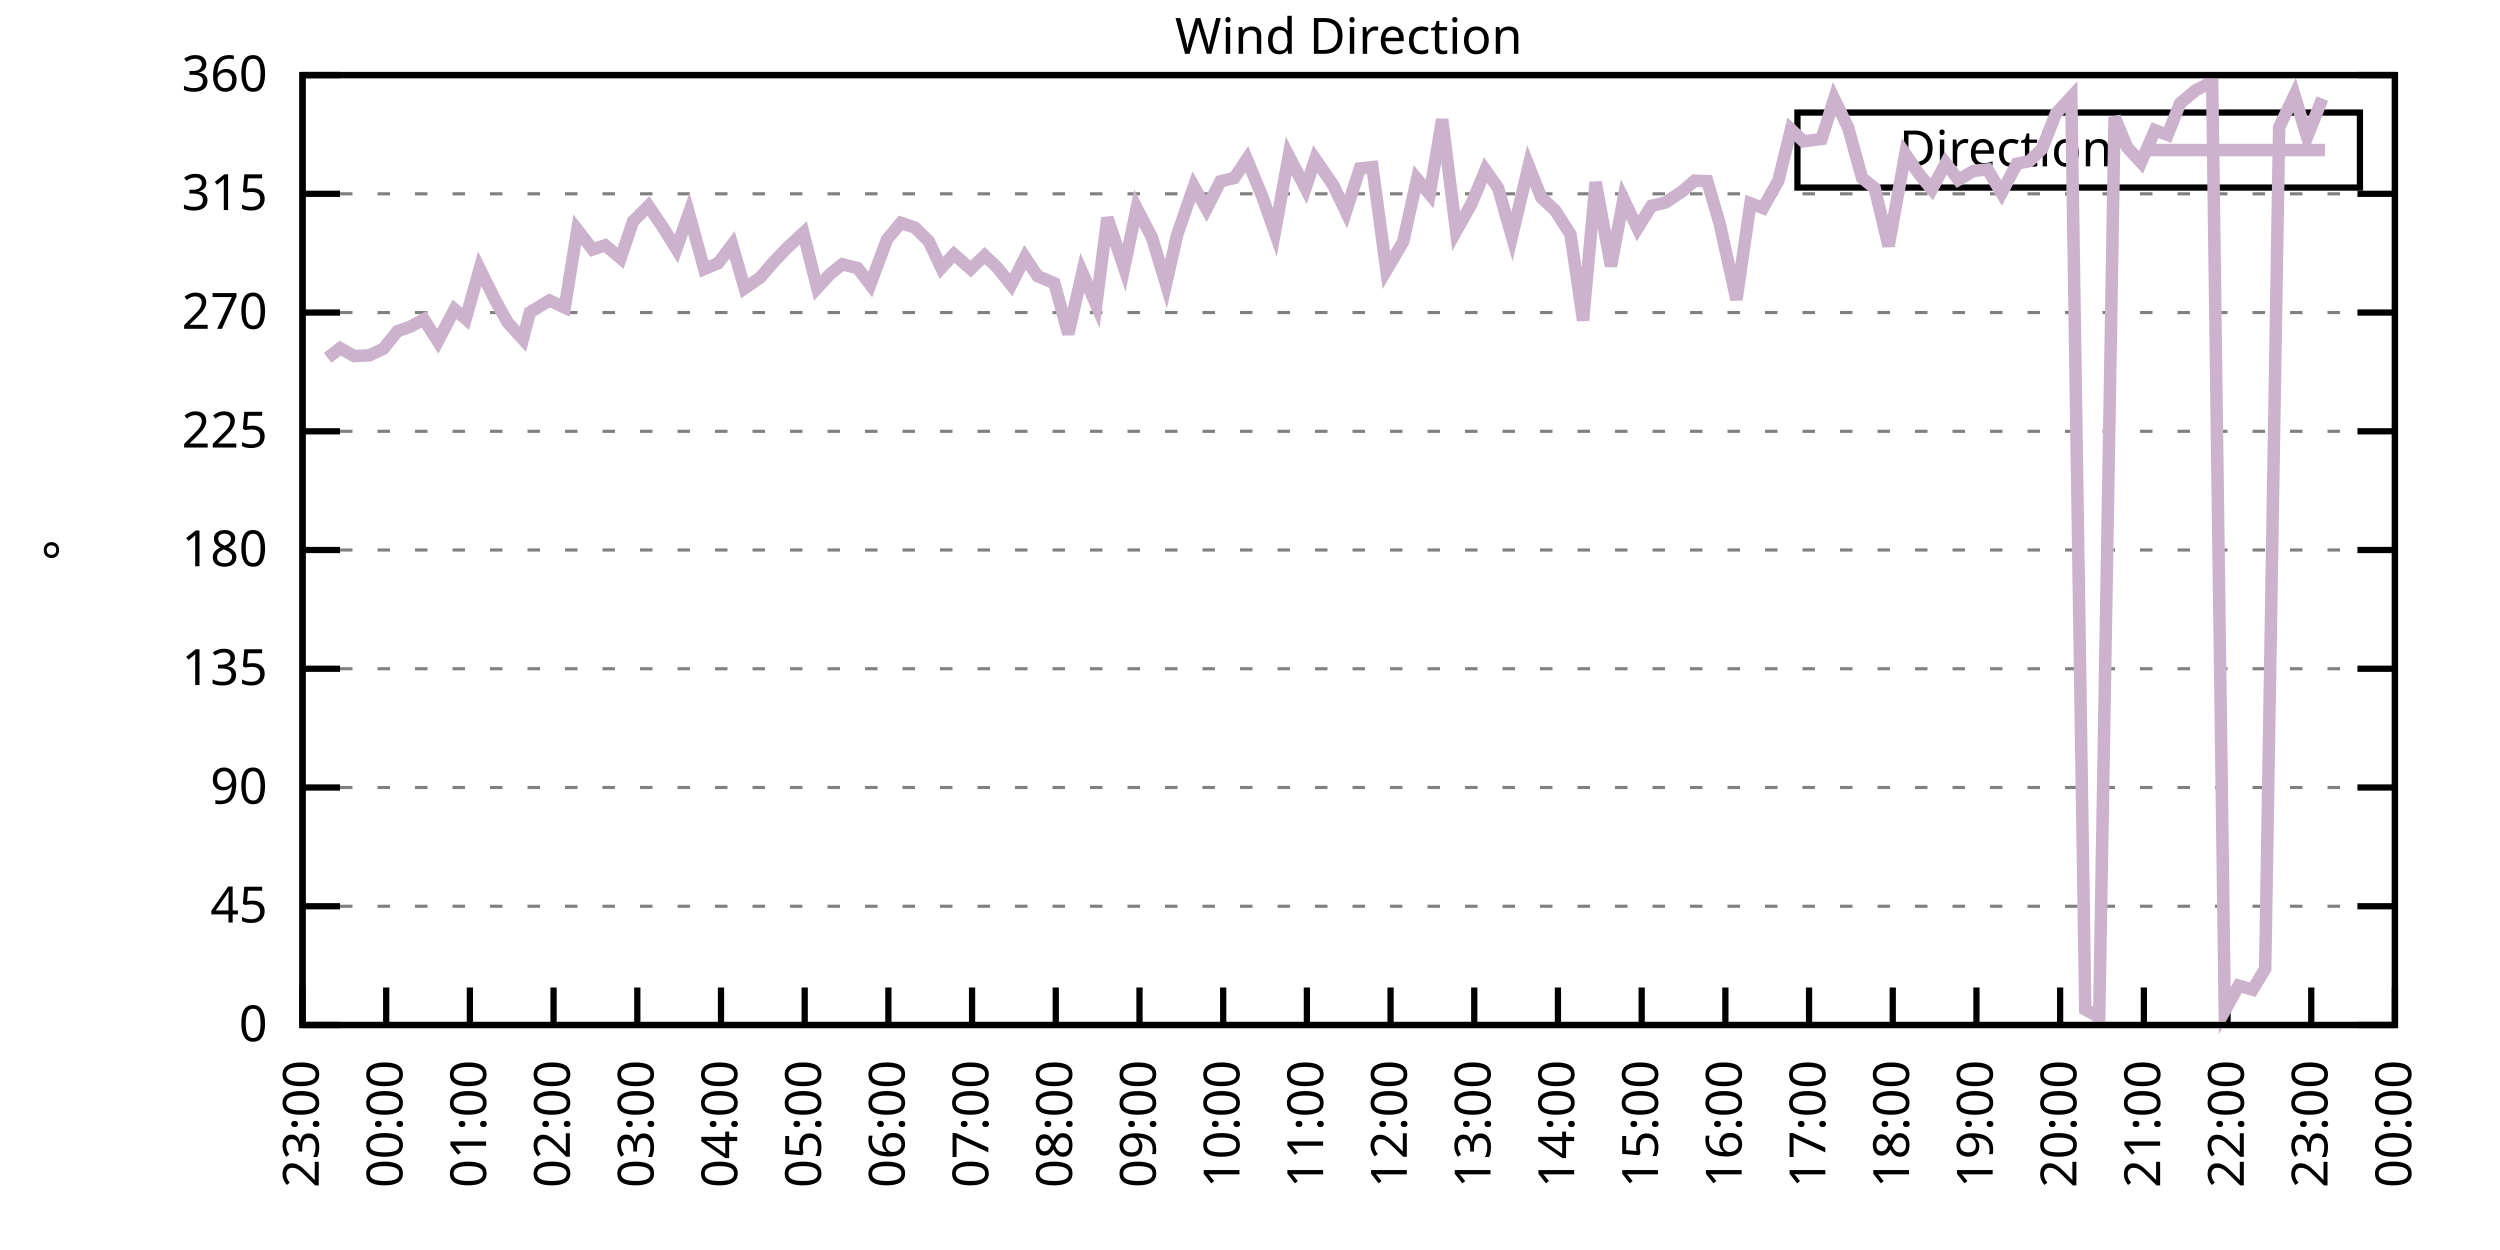
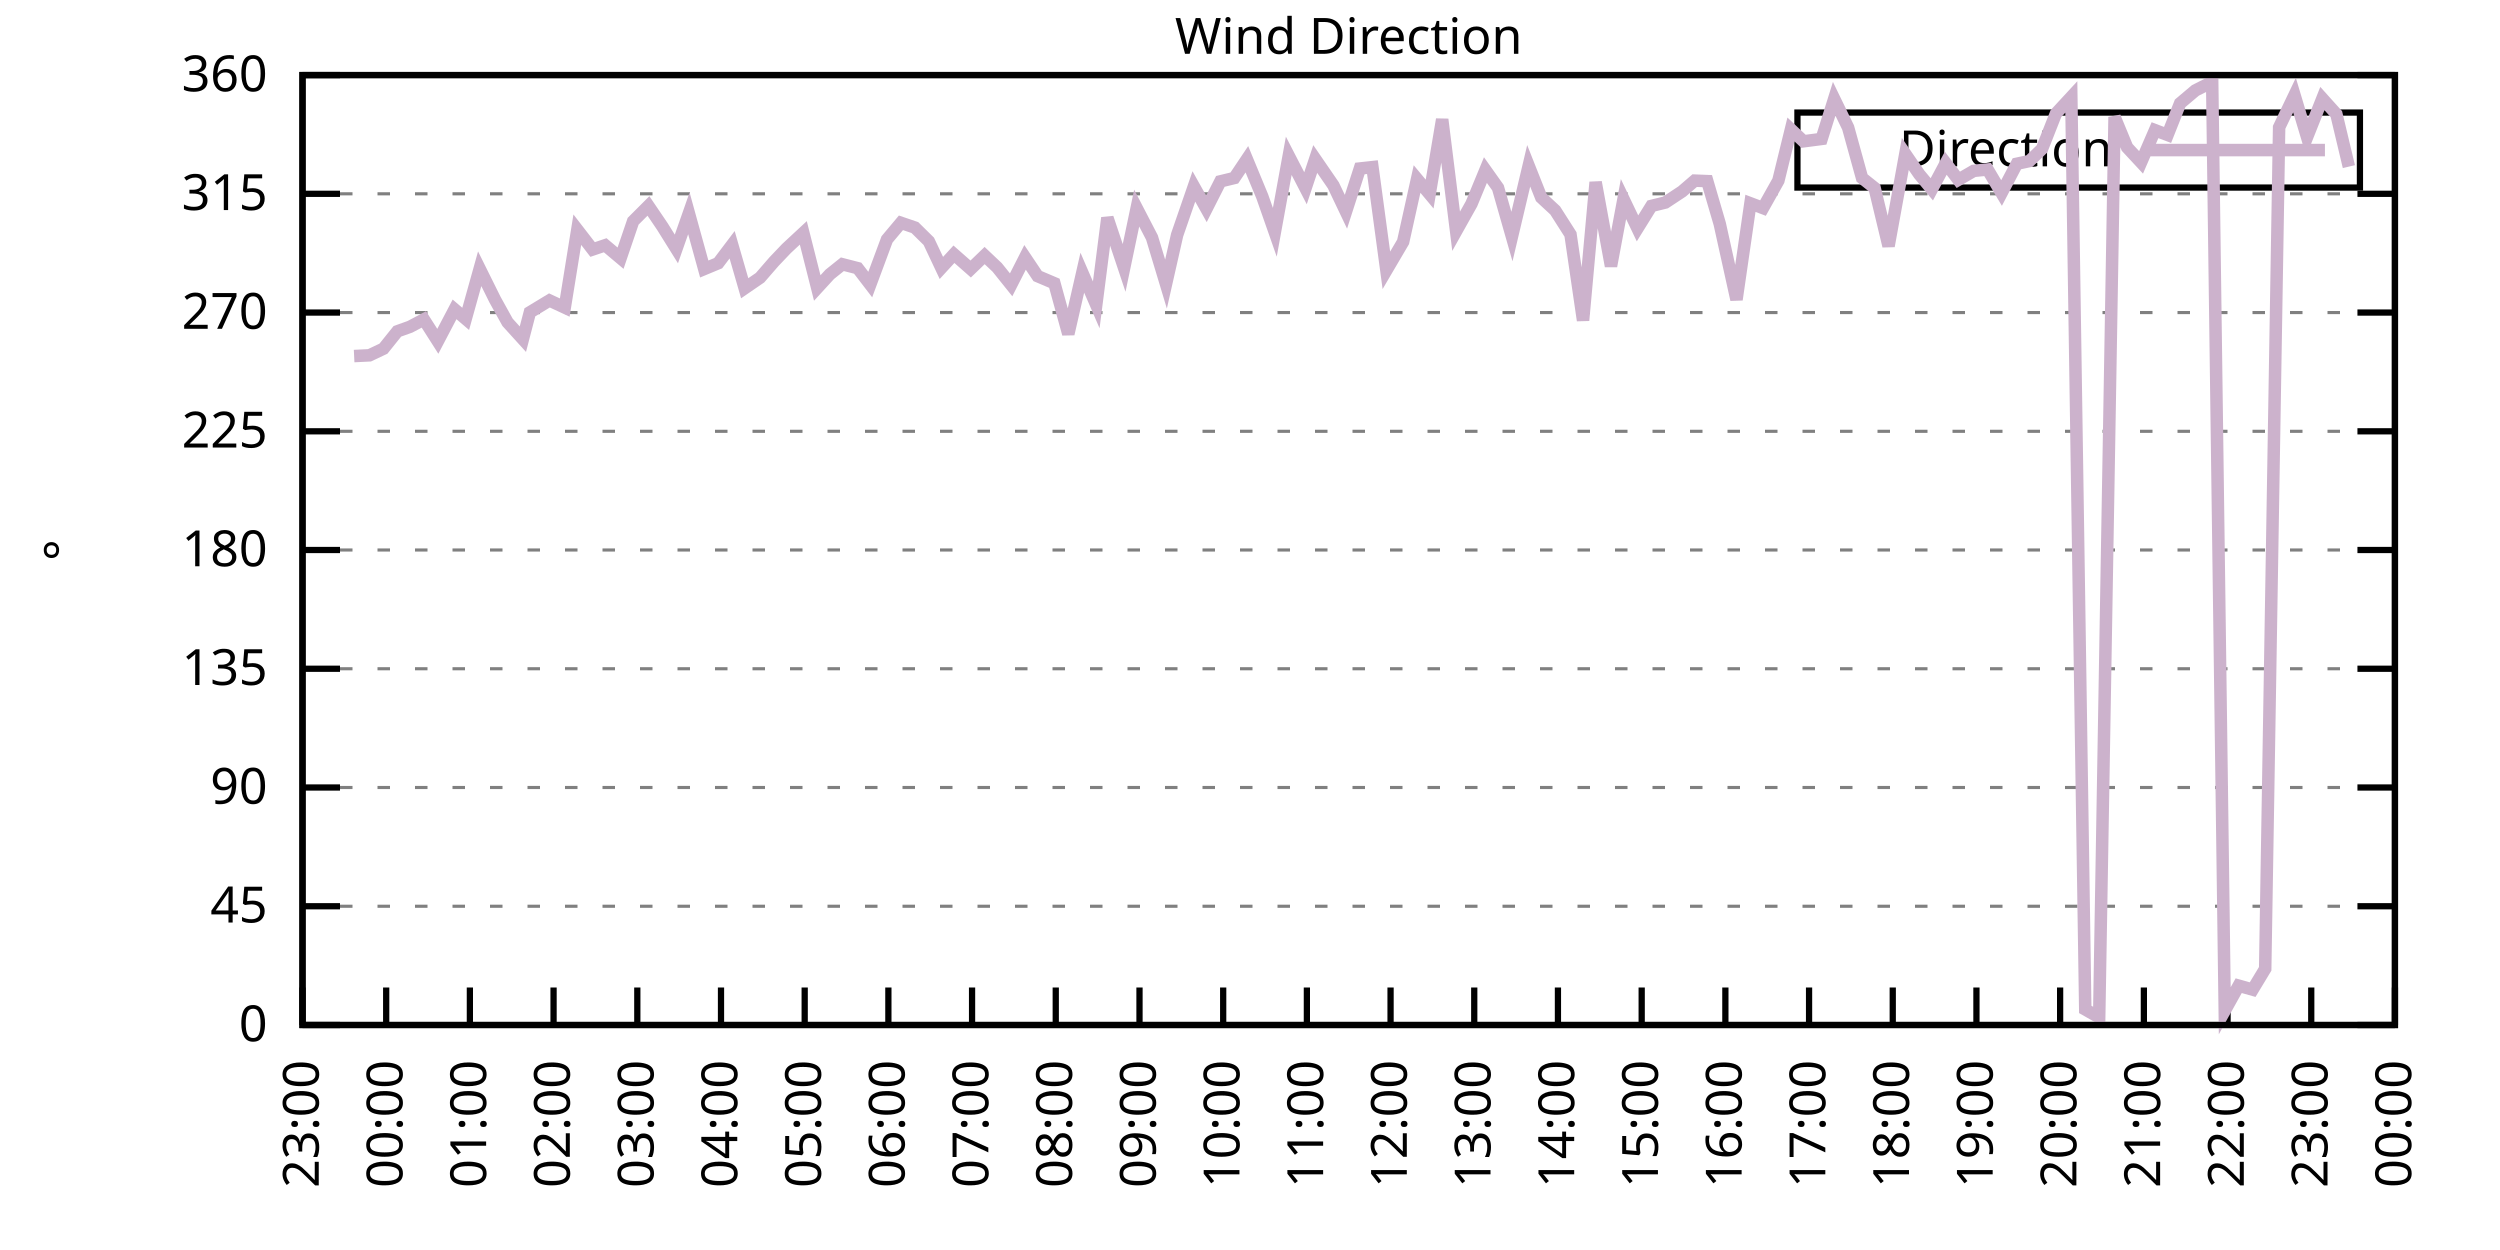
<svg xmlns="http://www.w3.org/2000/svg" xmlns:xlink="http://www.w3.org/1999/xlink" width="400" height="200" viewBox="0 0 400 200">
  <g id="gnuplot_canvas">
    <rect x="0" y="0" width="400" height="200" fill="none" />
    <defs>
      <circle id="gpDot" r="0.5" stroke-width="0.5" stroke="currentColor" />
      <path id="gpPt0" stroke-width="0.333" stroke="currentColor" d="M-1,0 h2 M0,-1 v2" />
      <path id="gpPt1" stroke-width="0.333" stroke="currentColor" d="M-1,-1 L1,1 M1,-1 L-1,1" />
      <path id="gpPt2" stroke-width="0.333" stroke="currentColor" d="M-1,0 L1,0 M0,-1 L0,1 M-1,-1 L1,1 M-1,1 L1,-1" />
      <rect id="gpPt3" stroke-width="0.333" stroke="currentColor" x="-1" y="-1" width="2" height="2" />
      <rect id="gpPt4" stroke-width="0.333" stroke="currentColor" fill="currentColor" x="-1" y="-1" width="2" height="2" />
      <circle id="gpPt5" stroke-width="0.333" stroke="currentColor" cx="0" cy="0" r="1" />
      <use xlink:href="#gpPt5" id="gpPt6" fill="currentColor" stroke="none" />
      <path id="gpPt7" stroke-width="0.333" stroke="currentColor" d="M0,-1.33 L-1.33,0.67 L1.33,0.67 z" />
      <use xlink:href="#gpPt7" id="gpPt8" fill="currentColor" stroke="none" />
      <use xlink:href="#gpPt7" id="gpPt9" stroke="currentColor" transform="rotate(180)" />
      <use xlink:href="#gpPt9" id="gpPt10" fill="currentColor" stroke="none" />
      <use xlink:href="#gpPt3" id="gpPt11" stroke="currentColor" transform="rotate(45)" />
      <use xlink:href="#gpPt11" id="gpPt12" fill="currentColor" stroke="none" />
      <path id="gpPt13" stroke-width="0.333" stroke="currentColor" d="M0,1.330 L1.265,0.411 L0.782,-1.067 L-0.782,-1.076 L-1.265,0.411 z" />
      <use xlink:href="#gpPt13" id="gpPt14" fill="currentColor" stroke="none" />
      <filter id="textbox" filterUnits="objectBoundingBox" x="0" y="0" height="1" width="1">
        <feFlood flood-color="white" flood-opacity="1" result="bgnd" />
        <feComposite in="SourceGraphic" in2="bgnd" operator="atop" />
      </filter>
      <filter id="greybox" filterUnits="objectBoundingBox" x="0" y="0" height="1" width="1">
        <feFlood flood-color="lightgrey" flood-opacity="1" result="grey" />
        <feComposite in="SourceGraphic" in2="grey" operator="atop" />
      </filter>
    </defs>
    <g fill="none" color="white" stroke="currentColor" stroke-width="1.00" stroke-linecap="butt" stroke-linejoin="miter">
</g>
    <g fill="none" color="black" stroke="currentColor" stroke-width="1.00" stroke-linecap="butt" stroke-linejoin="miter">
      <g stroke="none" shape-rendering="crispEdges">
        <polygon fill="rgb(255, 255, 255)" points="48.40,164.00 383.18,164.00 383.18,12.02 48.40,12.02 " />
      </g>
    </g>
    <g fill="none" color="black" stroke="currentColor" stroke-width="1.00" stroke-linecap="butt" stroke-linejoin="miter">
</g>
    <g fill="none" color="black" stroke="black" stroke-width="0.50" stroke-linecap="butt" stroke-linejoin="miter">
</g>
    <g fill="none" color="gray" stroke="currentColor" stroke-width="0.50" stroke-linecap="butt" stroke-linejoin="miter">
      <path stroke="gray" stroke-dasharray="2,4" class="gridline" d="M48.40,164.00 L383.19,164.00  " />
    </g>
    <g fill="none" color="gray" stroke="gray" stroke-width="1.00" stroke-linecap="butt" stroke-linejoin="miter">
</g>
    <g fill="none" color="black" stroke="currentColor" stroke-width="1.00" stroke-linecap="butt" stroke-linejoin="miter">
      <path stroke="black" d="M48.40,164.00 L54.40,164.00 M383.19,164.00 L377.19,164.00  " />
      <g transform="translate(42.80,166.60)" stroke="none" fill="black" font-family="Sans" font-size="8.00" text-anchor="end">
        <text>
          <tspan font-family="Sans"> 0</tspan>
        </text>
      </g>
    </g>
    <g fill="none" color="black" stroke="currentColor" stroke-width="1.00" stroke-linecap="butt" stroke-linejoin="miter">
</g>
    <g fill="none" color="black" stroke="black" stroke-width="0.50" stroke-linecap="butt" stroke-linejoin="miter">
</g>
    <g fill="none" color="gray" stroke="currentColor" stroke-width="0.50" stroke-linecap="butt" stroke-linejoin="miter">
      <path stroke="gray" stroke-dasharray="2,4" class="gridline" d="M48.40,145.00 L383.19,145.00  " />
    </g>
    <g fill="none" color="gray" stroke="gray" stroke-width="1.00" stroke-linecap="butt" stroke-linejoin="miter">
</g>
    <g fill="none" color="black" stroke="currentColor" stroke-width="1.00" stroke-linecap="butt" stroke-linejoin="miter">
      <path stroke="black" d="M48.40,145.00 L54.40,145.00 M383.19,145.00 L377.19,145.00  " />
      <g transform="translate(42.80,147.60)" stroke="none" fill="black" font-family="Sans" font-size="8.00" text-anchor="end">
        <text>
          <tspan font-family="Sans"> 45</tspan>
        </text>
      </g>
    </g>
    <g fill="none" color="black" stroke="currentColor" stroke-width="1.00" stroke-linecap="butt" stroke-linejoin="miter">
</g>
    <g fill="none" color="black" stroke="black" stroke-width="0.50" stroke-linecap="butt" stroke-linejoin="miter">
</g>
    <g fill="none" color="gray" stroke="currentColor" stroke-width="0.50" stroke-linecap="butt" stroke-linejoin="miter">
      <path stroke="gray" stroke-dasharray="2,4" class="gridline" d="M48.40,126.00 L383.19,126.00  " />
    </g>
    <g fill="none" color="gray" stroke="gray" stroke-width="1.00" stroke-linecap="butt" stroke-linejoin="miter">
</g>
    <g fill="none" color="black" stroke="currentColor" stroke-width="1.00" stroke-linecap="butt" stroke-linejoin="miter">
      <path stroke="black" d="M48.40,126.00 L54.40,126.00 M383.19,126.00 L377.19,126.00  " />
      <g transform="translate(42.80,128.60)" stroke="none" fill="black" font-family="Sans" font-size="8.00" text-anchor="end">
        <text>
          <tspan font-family="Sans"> 90</tspan>
        </text>
      </g>
    </g>
    <g fill="none" color="black" stroke="currentColor" stroke-width="1.00" stroke-linecap="butt" stroke-linejoin="miter">
</g>
    <g fill="none" color="black" stroke="black" stroke-width="0.50" stroke-linecap="butt" stroke-linejoin="miter">
</g>
    <g fill="none" color="gray" stroke="currentColor" stroke-width="0.50" stroke-linecap="butt" stroke-linejoin="miter">
      <path stroke="gray" stroke-dasharray="2,4" class="gridline" d="M48.40,107.00 L383.19,107.00  " />
    </g>
    <g fill="none" color="gray" stroke="gray" stroke-width="1.00" stroke-linecap="butt" stroke-linejoin="miter">
</g>
    <g fill="none" color="black" stroke="currentColor" stroke-width="1.00" stroke-linecap="butt" stroke-linejoin="miter">
      <path stroke="black" d="M48.40,107.00 L54.40,107.00 M383.19,107.00 L377.19,107.00  " />
      <g transform="translate(42.80,109.60)" stroke="none" fill="black" font-family="Sans" font-size="8.00" text-anchor="end">
        <text>
          <tspan font-family="Sans"> 135</tspan>
        </text>
      </g>
    </g>
    <g fill="none" color="black" stroke="currentColor" stroke-width="1.00" stroke-linecap="butt" stroke-linejoin="miter">
</g>
    <g fill="none" color="black" stroke="black" stroke-width="0.50" stroke-linecap="butt" stroke-linejoin="miter">
</g>
    <g fill="none" color="gray" stroke="currentColor" stroke-width="0.50" stroke-linecap="butt" stroke-linejoin="miter">
      <path stroke="gray" stroke-dasharray="2,4" class="gridline" d="M48.40,88.00 L383.19,88.00  " />
    </g>
    <g fill="none" color="gray" stroke="gray" stroke-width="1.00" stroke-linecap="butt" stroke-linejoin="miter">
</g>
    <g fill="none" color="black" stroke="currentColor" stroke-width="1.00" stroke-linecap="butt" stroke-linejoin="miter">
      <path stroke="black" d="M48.40,88.00 L54.40,88.00 M383.19,88.00 L377.19,88.00  " />
      <g transform="translate(42.80,90.60)" stroke="none" fill="black" font-family="Sans" font-size="8.00" text-anchor="end">
        <text>
          <tspan font-family="Sans"> 180</tspan>
        </text>
      </g>
    </g>
    <g fill="none" color="black" stroke="currentColor" stroke-width="1.00" stroke-linecap="butt" stroke-linejoin="miter">
</g>
    <g fill="none" color="black" stroke="black" stroke-width="0.50" stroke-linecap="butt" stroke-linejoin="miter">
</g>
    <g fill="none" color="gray" stroke="currentColor" stroke-width="0.50" stroke-linecap="butt" stroke-linejoin="miter">
      <path stroke="gray" stroke-dasharray="2,4" class="gridline" d="M48.40,69.01 L383.19,69.01  " />
    </g>
    <g fill="none" color="gray" stroke="gray" stroke-width="1.00" stroke-linecap="butt" stroke-linejoin="miter">
</g>
    <g fill="none" color="black" stroke="currentColor" stroke-width="1.00" stroke-linecap="butt" stroke-linejoin="miter">
      <path stroke="black" d="M48.40,69.01 L54.40,69.01 M383.19,69.01 L377.19,69.01  " />
      <g transform="translate(42.80,71.61)" stroke="none" fill="black" font-family="Sans" font-size="8.00" text-anchor="end">
        <text>
          <tspan font-family="Sans"> 225</tspan>
        </text>
      </g>
    </g>
    <g fill="none" color="black" stroke="currentColor" stroke-width="1.00" stroke-linecap="butt" stroke-linejoin="miter">
</g>
    <g fill="none" color="black" stroke="black" stroke-width="0.50" stroke-linecap="butt" stroke-linejoin="miter">
</g>
    <g fill="none" color="gray" stroke="currentColor" stroke-width="0.50" stroke-linecap="butt" stroke-linejoin="miter">
      <path stroke="gray" stroke-dasharray="2,4" class="gridline" d="M48.40,50.01 L383.19,50.01  " />
    </g>
    <g fill="none" color="gray" stroke="gray" stroke-width="1.00" stroke-linecap="butt" stroke-linejoin="miter">
</g>
    <g fill="none" color="black" stroke="currentColor" stroke-width="1.00" stroke-linecap="butt" stroke-linejoin="miter">
      <path stroke="black" d="M48.40,50.01 L54.40,50.01 M383.19,50.01 L377.19,50.01  " />
      <g transform="translate(42.80,52.61)" stroke="none" fill="black" font-family="Sans" font-size="8.00" text-anchor="end">
        <text>
          <tspan font-family="Sans"> 270</tspan>
        </text>
      </g>
    </g>
    <g fill="none" color="black" stroke="currentColor" stroke-width="1.00" stroke-linecap="butt" stroke-linejoin="miter">
</g>
    <g fill="none" color="black" stroke="black" stroke-width="0.50" stroke-linecap="butt" stroke-linejoin="miter">
</g>
    <g fill="none" color="gray" stroke="currentColor" stroke-width="0.50" stroke-linecap="butt" stroke-linejoin="miter">
      <path stroke="gray" stroke-dasharray="2,4" class="gridline" d="M48.40,31.01 L383.19,31.01  " />
    </g>
    <g fill="none" color="gray" stroke="gray" stroke-width="1.00" stroke-linecap="butt" stroke-linejoin="miter">
</g>
    <g fill="none" color="black" stroke="currentColor" stroke-width="1.00" stroke-linecap="butt" stroke-linejoin="miter">
      <path stroke="black" d="M48.40,31.01 L54.40,31.01 M383.19,31.01 L377.19,31.01  " />
      <g transform="translate(42.80,33.61)" stroke="none" fill="black" font-family="Sans" font-size="8.00" text-anchor="end">
        <text>
          <tspan font-family="Sans"> 315</tspan>
        </text>
      </g>
    </g>
    <g fill="none" color="black" stroke="currentColor" stroke-width="1.00" stroke-linecap="butt" stroke-linejoin="miter">
</g>
    <g fill="none" color="black" stroke="black" stroke-width="0.50" stroke-linecap="butt" stroke-linejoin="miter">
</g>
    <g fill="none" color="gray" stroke="currentColor" stroke-width="0.50" stroke-linecap="butt" stroke-linejoin="miter">
      <path stroke="gray" stroke-dasharray="2,4" class="gridline" d="M48.40,12.01 L383.19,12.01  " />
    </g>
    <g fill="none" color="gray" stroke="gray" stroke-width="1.00" stroke-linecap="butt" stroke-linejoin="miter">
</g>
    <g fill="none" color="black" stroke="currentColor" stroke-width="1.00" stroke-linecap="butt" stroke-linejoin="miter">
      <path stroke="black" d="M48.40,12.01 L54.40,12.01 M383.19,12.01 L377.19,12.01  " />
      <g transform="translate(42.80,14.61)" stroke="none" fill="black" font-family="Sans" font-size="8.00" text-anchor="end">
        <text>
          <tspan font-family="Sans"> 360</tspan>
        </text>
      </g>
    </g>
    <g fill="none" color="black" stroke="currentColor" stroke-width="1.00" stroke-linecap="butt" stroke-linejoin="miter">
      <path stroke="black" d="M48.40,164.00 L48.40,158.00  " />
      <g transform="translate(51.00,169.60) rotate(270.00)" stroke="none" fill="black" font-family="Sans" font-size="8.00" text-anchor="end">
        <text>
          <tspan font-family="Sans">23:00</tspan>
        </text>
      </g>
    </g>
    <g fill="none" color="black" stroke="currentColor" stroke-width="1.00" stroke-linecap="butt" stroke-linejoin="miter">
      <path stroke="black" d="M61.79,164.00 L61.79,158.00  " />
      <g transform="translate(64.39,169.60) rotate(270.00)" stroke="none" fill="black" font-family="Sans" font-size="8.00" text-anchor="end">
        <text>
          <tspan font-family="Sans">00:00</tspan>
        </text>
      </g>
    </g>
    <g fill="none" color="black" stroke="currentColor" stroke-width="1.00" stroke-linecap="butt" stroke-linejoin="miter">
      <path stroke="black" d="M75.18,164.00 L75.18,158.00  " />
      <g transform="translate(77.78,169.60) rotate(270.00)" stroke="none" fill="black" font-family="Sans" font-size="8.00" text-anchor="end">
        <text>
          <tspan font-family="Sans">01:00</tspan>
        </text>
      </g>
    </g>
    <g fill="none" color="black" stroke="currentColor" stroke-width="1.00" stroke-linecap="butt" stroke-linejoin="miter">
      <path stroke="black" d="M88.57,164.00 L88.57,158.00  " />
      <g transform="translate(91.17,169.60) rotate(270.00)" stroke="none" fill="black" font-family="Sans" font-size="8.00" text-anchor="end">
        <text>
          <tspan font-family="Sans">02:00</tspan>
        </text>
      </g>
    </g>
    <g fill="none" color="black" stroke="currentColor" stroke-width="1.00" stroke-linecap="butt" stroke-linejoin="miter">
      <path stroke="black" d="M101.97,164.00 L101.97,158.00  " />
      <g transform="translate(104.57,169.60) rotate(270.00)" stroke="none" fill="black" font-family="Sans" font-size="8.00" text-anchor="end">
        <text>
          <tspan font-family="Sans">03:00</tspan>
        </text>
      </g>
    </g>
    <g fill="none" color="black" stroke="currentColor" stroke-width="1.00" stroke-linecap="butt" stroke-linejoin="miter">
      <path stroke="black" d="M115.36,164.00 L115.36,158.00  " />
      <g transform="translate(117.96,169.60) rotate(270.00)" stroke="none" fill="black" font-family="Sans" font-size="8.00" text-anchor="end">
        <text>
          <tspan font-family="Sans">04:00</tspan>
        </text>
      </g>
    </g>
    <g fill="none" color="black" stroke="currentColor" stroke-width="1.00" stroke-linecap="butt" stroke-linejoin="miter">
      <path stroke="black" d="M128.75,164.00 L128.75,158.00  " />
      <g transform="translate(131.35,169.60) rotate(270.00)" stroke="none" fill="black" font-family="Sans" font-size="8.00" text-anchor="end">
        <text>
          <tspan font-family="Sans">05:00</tspan>
        </text>
      </g>
    </g>
    <g fill="none" color="black" stroke="currentColor" stroke-width="1.00" stroke-linecap="butt" stroke-linejoin="miter">
      <path stroke="black" d="M142.14,164.00 L142.14,158.00  " />
      <g transform="translate(144.74,169.60) rotate(270.00)" stroke="none" fill="black" font-family="Sans" font-size="8.00" text-anchor="end">
        <text>
          <tspan font-family="Sans">06:00</tspan>
        </text>
      </g>
    </g>
    <g fill="none" color="black" stroke="currentColor" stroke-width="1.00" stroke-linecap="butt" stroke-linejoin="miter">
      <path stroke="black" d="M155.53,164.00 L155.53,158.00  " />
      <g transform="translate(158.13,169.60) rotate(270.00)" stroke="none" fill="black" font-family="Sans" font-size="8.00" text-anchor="end">
        <text>
          <tspan font-family="Sans">07:00</tspan>
        </text>
      </g>
    </g>
    <g fill="none" color="black" stroke="currentColor" stroke-width="1.00" stroke-linecap="butt" stroke-linejoin="miter">
      <path stroke="black" d="M168.92,164.00 L168.92,158.00  " />
      <g transform="translate(171.52,169.60) rotate(270.00)" stroke="none" fill="black" font-family="Sans" font-size="8.00" text-anchor="end">
        <text>
          <tspan font-family="Sans">08:00</tspan>
        </text>
      </g>
    </g>
    <g fill="none" color="black" stroke="currentColor" stroke-width="1.00" stroke-linecap="butt" stroke-linejoin="miter">
      <path stroke="black" d="M182.32,164.00 L182.32,158.00  " />
      <g transform="translate(184.92,169.60) rotate(270.00)" stroke="none" fill="black" font-family="Sans" font-size="8.00" text-anchor="end">
        <text>
          <tspan font-family="Sans">09:00</tspan>
        </text>
      </g>
    </g>
    <g fill="none" color="black" stroke="currentColor" stroke-width="1.00" stroke-linecap="butt" stroke-linejoin="miter">
      <path stroke="black" d="M195.71,164.00 L195.71,158.00  " />
      <g transform="translate(198.31,169.60) rotate(270.00)" stroke="none" fill="black" font-family="Sans" font-size="8.00" text-anchor="end">
        <text>
          <tspan font-family="Sans">10:00</tspan>
        </text>
      </g>
    </g>
    <g fill="none" color="black" stroke="currentColor" stroke-width="1.00" stroke-linecap="butt" stroke-linejoin="miter">
      <path stroke="black" d="M209.10,164.00 L209.10,158.00  " />
      <g transform="translate(211.70,169.60) rotate(270.00)" stroke="none" fill="black" font-family="Sans" font-size="8.00" text-anchor="end">
        <text>
          <tspan font-family="Sans">11:00</tspan>
        </text>
      </g>
    </g>
    <g fill="none" color="black" stroke="currentColor" stroke-width="1.00" stroke-linecap="butt" stroke-linejoin="miter">
      <path stroke="black" d="M222.49,164.00 L222.49,158.00  " />
      <g transform="translate(225.09,169.60) rotate(270.00)" stroke="none" fill="black" font-family="Sans" font-size="8.00" text-anchor="end">
        <text>
          <tspan font-family="Sans">12:00</tspan>
        </text>
      </g>
    </g>
    <g fill="none" color="black" stroke="currentColor" stroke-width="1.00" stroke-linecap="butt" stroke-linejoin="miter">
      <path stroke="black" d="M235.88,164.00 L235.88,158.00  " />
      <g transform="translate(238.48,169.60) rotate(270.00)" stroke="none" fill="black" font-family="Sans" font-size="8.00" text-anchor="end">
        <text>
          <tspan font-family="Sans">13:00</tspan>
        </text>
      </g>
    </g>
    <g fill="none" color="black" stroke="currentColor" stroke-width="1.00" stroke-linecap="butt" stroke-linejoin="miter">
      <path stroke="black" d="M249.27,164.00 L249.27,158.00  " />
      <g transform="translate(251.87,169.60) rotate(270.00)" stroke="none" fill="black" font-family="Sans" font-size="8.00" text-anchor="end">
        <text>
          <tspan font-family="Sans">14:00</tspan>
        </text>
      </g>
    </g>
    <g fill="none" color="black" stroke="currentColor" stroke-width="1.00" stroke-linecap="butt" stroke-linejoin="miter">
      <path stroke="black" d="M262.67,164.00 L262.67,158.00  " />
      <g transform="translate(265.27,169.60) rotate(270.00)" stroke="none" fill="black" font-family="Sans" font-size="8.00" text-anchor="end">
        <text>
          <tspan font-family="Sans">15:00</tspan>
        </text>
      </g>
    </g>
    <g fill="none" color="black" stroke="currentColor" stroke-width="1.00" stroke-linecap="butt" stroke-linejoin="miter">
      <path stroke="black" d="M276.06,164.00 L276.06,158.00  " />
      <g transform="translate(278.66,169.60) rotate(270.00)" stroke="none" fill="black" font-family="Sans" font-size="8.00" text-anchor="end">
        <text>
          <tspan font-family="Sans">16:00</tspan>
        </text>
      </g>
    </g>
    <g fill="none" color="black" stroke="currentColor" stroke-width="1.00" stroke-linecap="butt" stroke-linejoin="miter">
      <path stroke="black" d="M289.45,164.00 L289.45,158.00  " />
      <g transform="translate(292.05,169.60) rotate(270.00)" stroke="none" fill="black" font-family="Sans" font-size="8.00" text-anchor="end">
        <text>
          <tspan font-family="Sans">17:00</tspan>
        </text>
      </g>
    </g>
    <g fill="none" color="black" stroke="currentColor" stroke-width="1.00" stroke-linecap="butt" stroke-linejoin="miter">
      <path stroke="black" d="M302.84,164.00 L302.84,158.00  " />
      <g transform="translate(305.44,169.60) rotate(270.00)" stroke="none" fill="black" font-family="Sans" font-size="8.00" text-anchor="end">
        <text>
          <tspan font-family="Sans">18:00</tspan>
        </text>
      </g>
    </g>
    <g fill="none" color="black" stroke="currentColor" stroke-width="1.00" stroke-linecap="butt" stroke-linejoin="miter">
      <path stroke="black" d="M316.23,164.00 L316.23,158.00  " />
      <g transform="translate(318.83,169.60) rotate(270.00)" stroke="none" fill="black" font-family="Sans" font-size="8.00" text-anchor="end">
        <text>
          <tspan font-family="Sans">19:00</tspan>
        </text>
      </g>
    </g>
    <g fill="none" color="black" stroke="currentColor" stroke-width="1.00" stroke-linecap="butt" stroke-linejoin="miter">
      <path stroke="black" d="M329.62,164.00 L329.62,158.00  " />
      <g transform="translate(332.22,169.60) rotate(270.00)" stroke="none" fill="black" font-family="Sans" font-size="8.00" text-anchor="end">
        <text>
          <tspan font-family="Sans">20:00</tspan>
        </text>
      </g>
    </g>
    <g fill="none" color="black" stroke="currentColor" stroke-width="1.00" stroke-linecap="butt" stroke-linejoin="miter">
      <path stroke="black" d="M343.02,164.00 L343.02,158.00  " />
      <g transform="translate(345.62,169.60) rotate(270.00)" stroke="none" fill="black" font-family="Sans" font-size="8.00" text-anchor="end">
        <text>
          <tspan font-family="Sans">21:00</tspan>
        </text>
      </g>
    </g>
    <g fill="none" color="black" stroke="currentColor" stroke-width="1.00" stroke-linecap="butt" stroke-linejoin="miter">
      <path stroke="black" d="M356.41,164.00 L356.41,158.00  " />
      <g transform="translate(359.01,169.60) rotate(270.00)" stroke="none" fill="black" font-family="Sans" font-size="8.00" text-anchor="end">
        <text>
          <tspan font-family="Sans">22:00</tspan>
        </text>
      </g>
    </g>
    <g fill="none" color="black" stroke="currentColor" stroke-width="1.00" stroke-linecap="butt" stroke-linejoin="miter">
      <path stroke="black" d="M369.80,164.00 L369.80,158.00  " />
      <g transform="translate(372.40,169.60) rotate(270.00)" stroke="none" fill="black" font-family="Sans" font-size="8.00" text-anchor="end">
        <text>
          <tspan font-family="Sans">23:00</tspan>
        </text>
      </g>
    </g>
    <g fill="none" color="black" stroke="currentColor" stroke-width="1.00" stroke-linecap="butt" stroke-linejoin="miter">
      <path stroke="black" d="M383.19,164.00 L383.19,158.00  " />
      <g transform="translate(385.79,169.60) rotate(270.00)" stroke="none" fill="black" font-family="Sans" font-size="8.00" text-anchor="end">
        <text>
          <tspan font-family="Sans">00:00</tspan>
        </text>
      </g>
    </g>
    <g fill="none" color="black" stroke="currentColor" stroke-width="1.00" stroke-linecap="butt" stroke-linejoin="miter">
</g>
    <g fill="none" color="black" stroke="currentColor" stroke-width="1.00" stroke-linecap="butt" stroke-linejoin="miter">
      <path stroke="black" d="M48.40,12.01 L48.40,164.00 L383.19,164.00 L383.19,12.01 L48.40,12.01 Z  " />
    </g>
    <g fill="none" color="black" stroke="currentColor" stroke-width="1.00" stroke-linecap="butt" stroke-linejoin="miter">
</g>
    <g fill="none" color="black" stroke="currentColor" stroke-width="1.00" stroke-linecap="butt" stroke-linejoin="miter">
      <path stroke="black" d="M287.59,30.01 L287.59,18.01 L377.59,18.01 L377.59,30.01 L287.59,30.01 Z  " />
    </g>
    <g id="Wind_direction_plot_1">
      <g fill="none" color="white" stroke="black" stroke-width="2.00" stroke-linecap="butt" stroke-linejoin="miter">
</g>
      <g fill="none" color="black" stroke="currentColor" stroke-width="2.00" stroke-linecap="butt" stroke-linejoin="miter">
        <g transform="translate(337.99,26.61)" stroke="none" fill="black" font-family="Sans" font-size="8.00" text-anchor="end">
          <text>
            <tspan font-family="Sans">Direction</tspan>
          </text>
        </g>
      </g>
      <g fill="none" color="black" stroke="currentColor" stroke-width="2.00" stroke-linecap="butt" stroke-linejoin="miter">
-         <path stroke="rgb(204, 178, 204)" d="M343.59,24.01 L371.99,24.01 M52.42,57.27 L54.43,55.71 L56.66,56.97 L59.11,56.85 L61.35,55.79 L63.58,53.01   L65.59,52.29 L67.82,51.11 L70.05,54.61 L72.73,49.50 L74.51,51.02 L76.75,43.00 L79.20,47.94 L81.21,51.57   L83.66,54.27 L84.78,49.97 L87.91,48.07 L90.36,49.21 L92.37,36.75 L94.82,39.92 L96.83,39.24 L99.29,41.31   L101.30,35.40 L103.75,32.95 L105.98,36.24 L108.22,39.83 L110.22,34.13 L112.68,43.04 L114.91,42.11 L117.14,39.16   L119.15,46.12 L121.61,44.43 L123.84,41.86 L125.85,39.75 L128.53,37.26 L130.76,46.08 L132.77,43.89 L134.78,42.28   L137.23,42.91 L139.24,45.53 L141.92,38.31 L144.15,35.65 L146.38,36.41 L148.61,38.61 L150.62,42.87 L152.63,40.68   L155.31,43.04 L157.54,40.89 L159.55,42.79 L161.78,45.57 L164.01,41.18 L166.02,44.18 L168.70,45.32 L170.93,53.43   L173.17,43.63 L175.40,48.78 L177.18,34.85 L179.86,42.87 L181.87,33.29 L184.32,38.02 L186.56,45.45 L188.34,37.59   L191.02,29.83 L193.03,33.42 L195.26,29.02 L197.49,28.48 L199.50,25.48 L201.96,31.43 L203.97,37.17 L206.20,24.93   L208.88,30.12 L210.44,25.44 L213.34,29.66 L215.35,33.88 L217.58,26.96 L219.59,26.74 L221.82,43.25 L224.50,38.69   L226.73,28.64 L228.74,31.05 L230.75,19.10 L232.98,37.00 L235.44,32.61 L237.67,27.21 L239.68,30.04 L241.91,37.85   L244.59,26.53 L246.60,31.60 L248.83,33.67 L251.28,37.51 L253.29,51.27 L255.30,29.15 L257.76,42.58 L259.76,31.85   L262.00,36.54 L264.23,32.95 L266.46,32.40 L269.14,30.63 L271.15,28.90 L273.16,28.98 L275.16,35.82 L277.84,47.94   L280.07,32.53 L282.08,33.29 L284.54,28.90 L286.55,20.71 L288.56,22.61 L291.46,22.23 L293.47,15.81 L295.70,20.41   L297.93,28.48 L299.94,30.08 L302.17,39.37 L304.85,24.63 L307.08,27.88 L309.09,30.29 L311.32,26.11 L313.33,28.77   L315.79,27.34 L318.02,27.12 L320.25,30.88 L322.70,26.20 L324.71,25.77 L326.72,23.83 L328.95,18.17 L331.41,15.51   L333.64,161.51 L335.87,162.78 L338.33,18.72 L340.34,23.58 L342.57,25.98 L344.80,20.83 L346.81,21.59 L348.82,16.53   L351.27,14.46 L353.95,13.11 L355.96,161.72 L358.19,157.71 L360.42,158.34 L362.43,155.01 L364.66,20.37 L367.12,15.22   L369.13,21.93 L371.58,15.77  " />
+         <path stroke="rgb(204, 178, 204)" d="M343.59,24.01 L371.99,24.01 M56.66,56.97 L59.11,56.85 L61.35,55.79 L63.58,53.01 L65.59,52.29 L67.82,51.11   L70.05,54.61 L72.73,49.50 L74.51,51.02 L76.75,43.00 L79.20,47.94 L81.21,51.57 L83.66,54.27 L84.78,49.97   L87.91,48.07 L90.36,49.21 L92.37,36.75 L94.82,39.92 L96.83,39.24 L99.29,41.31 L101.30,35.40 L103.75,32.95   L105.98,36.24 L108.22,39.83 L110.22,34.13 L112.68,43.04 L114.91,42.11 L117.14,39.16 L119.15,46.12 L121.61,44.43   L123.84,41.86 L125.85,39.75 L128.53,37.26 L130.76,46.08 L132.77,43.89 L134.78,42.28 L137.23,42.91 L139.24,45.53   L141.92,38.31 L144.15,35.65 L146.38,36.41 L148.61,38.61 L150.62,42.87 L152.63,40.68 L155.31,43.04 L157.54,40.89   L159.55,42.79 L161.78,45.57 L164.01,41.18 L166.02,44.18 L168.70,45.32 L170.93,53.43 L173.17,43.63 L175.40,48.78   L177.18,34.85 L179.86,42.87 L181.87,33.29 L184.32,38.02 L186.56,45.45 L188.34,37.59 L191.02,29.83 L193.03,33.42   L195.26,29.02 L197.49,28.48 L199.50,25.48 L201.96,31.43 L203.97,37.17 L206.20,24.93 L208.88,30.12 L210.44,25.44   L213.34,29.66 L215.35,33.88 L217.58,26.96 L219.59,26.74 L221.82,43.25 L224.50,38.69 L226.73,28.64 L228.74,31.05   L230.75,19.10 L232.98,37.00 L235.44,32.61 L237.67,27.21 L239.68,30.04 L241.91,37.85 L244.59,26.53 L246.60,31.60   L248.83,33.67 L251.28,37.51 L253.29,51.27 L255.30,29.15 L257.76,42.58 L259.76,31.85 L262.00,36.54 L264.23,32.95   L266.46,32.40 L269.14,30.63 L271.15,28.90 L273.16,28.98 L275.16,35.82 L277.84,47.94 L280.07,32.53 L282.08,33.29   L284.54,28.90 L286.55,20.71 L288.56,22.61 L291.46,22.23 L293.47,15.81 L295.70,20.41 L297.93,28.48 L299.94,30.08   L302.17,39.37 L304.85,24.63 L307.08,27.88 L309.09,30.29 L311.32,26.11 L313.33,28.77 L315.79,27.34 L318.02,27.12   L320.25,30.88 L322.70,26.20 L324.71,25.77 L326.72,23.83 L328.95,18.17 L331.41,15.51 L333.64,161.51 L335.87,162.78   L338.33,18.72 L340.34,23.58 L342.57,25.98 L344.80,20.83 L346.81,21.59 L348.82,16.53 L351.27,14.46 L353.95,13.11   L355.96,161.72 L358.19,157.71 L360.42,158.34 L362.43,155.01 L364.66,20.37 L367.12,15.22 L369.13,21.93 L371.58,15.77   L373.82,18.26 L375.82,26.66  " />
      </g>
    </g>
    <g fill="none" color="black" stroke="currentColor" stroke-width="2.00" stroke-linecap="butt" stroke-linejoin="miter">
</g>
    <g fill="none" color="black" stroke="black" stroke-width="1.00" stroke-linecap="butt" stroke-linejoin="miter">
</g>
    <g fill="none" color="black" stroke="currentColor" stroke-width="1.00" stroke-linecap="butt" stroke-linejoin="miter">
      <path stroke="black" d="M48.40,12.01 L48.40,164.00 L383.19,164.00 L383.19,12.01 L48.40,12.01 Z  " />
      <g transform="translate(12.80,88.01) rotate(270.00)" stroke="none" fill="black" font-family="Sans" font-size="8.00" text-anchor="middle">
        <text>
          <tspan font-family="Sans">°</tspan>
        </text>
      </g>
    </g>
    <g fill="none" color="black" stroke="currentColor" stroke-width="1.00" stroke-linecap="butt" stroke-linejoin="miter">
</g>
    <g fill="none" color="black" stroke="currentColor" stroke-width="1.00" stroke-linecap="butt" stroke-linejoin="miter">
      <g transform="translate(215.79,8.61)" stroke="none" fill="black" font-family="Sans" font-size="8.00" text-anchor="middle">
        <text>
          <tspan font-family="Sans">Wind Direction</tspan>
        </text>
      </g>
    </g>
    <g fill="none" color="black" stroke="currentColor" stroke-width="1.00" stroke-linecap="butt" stroke-linejoin="miter">
</g>
  </g>
</svg>
